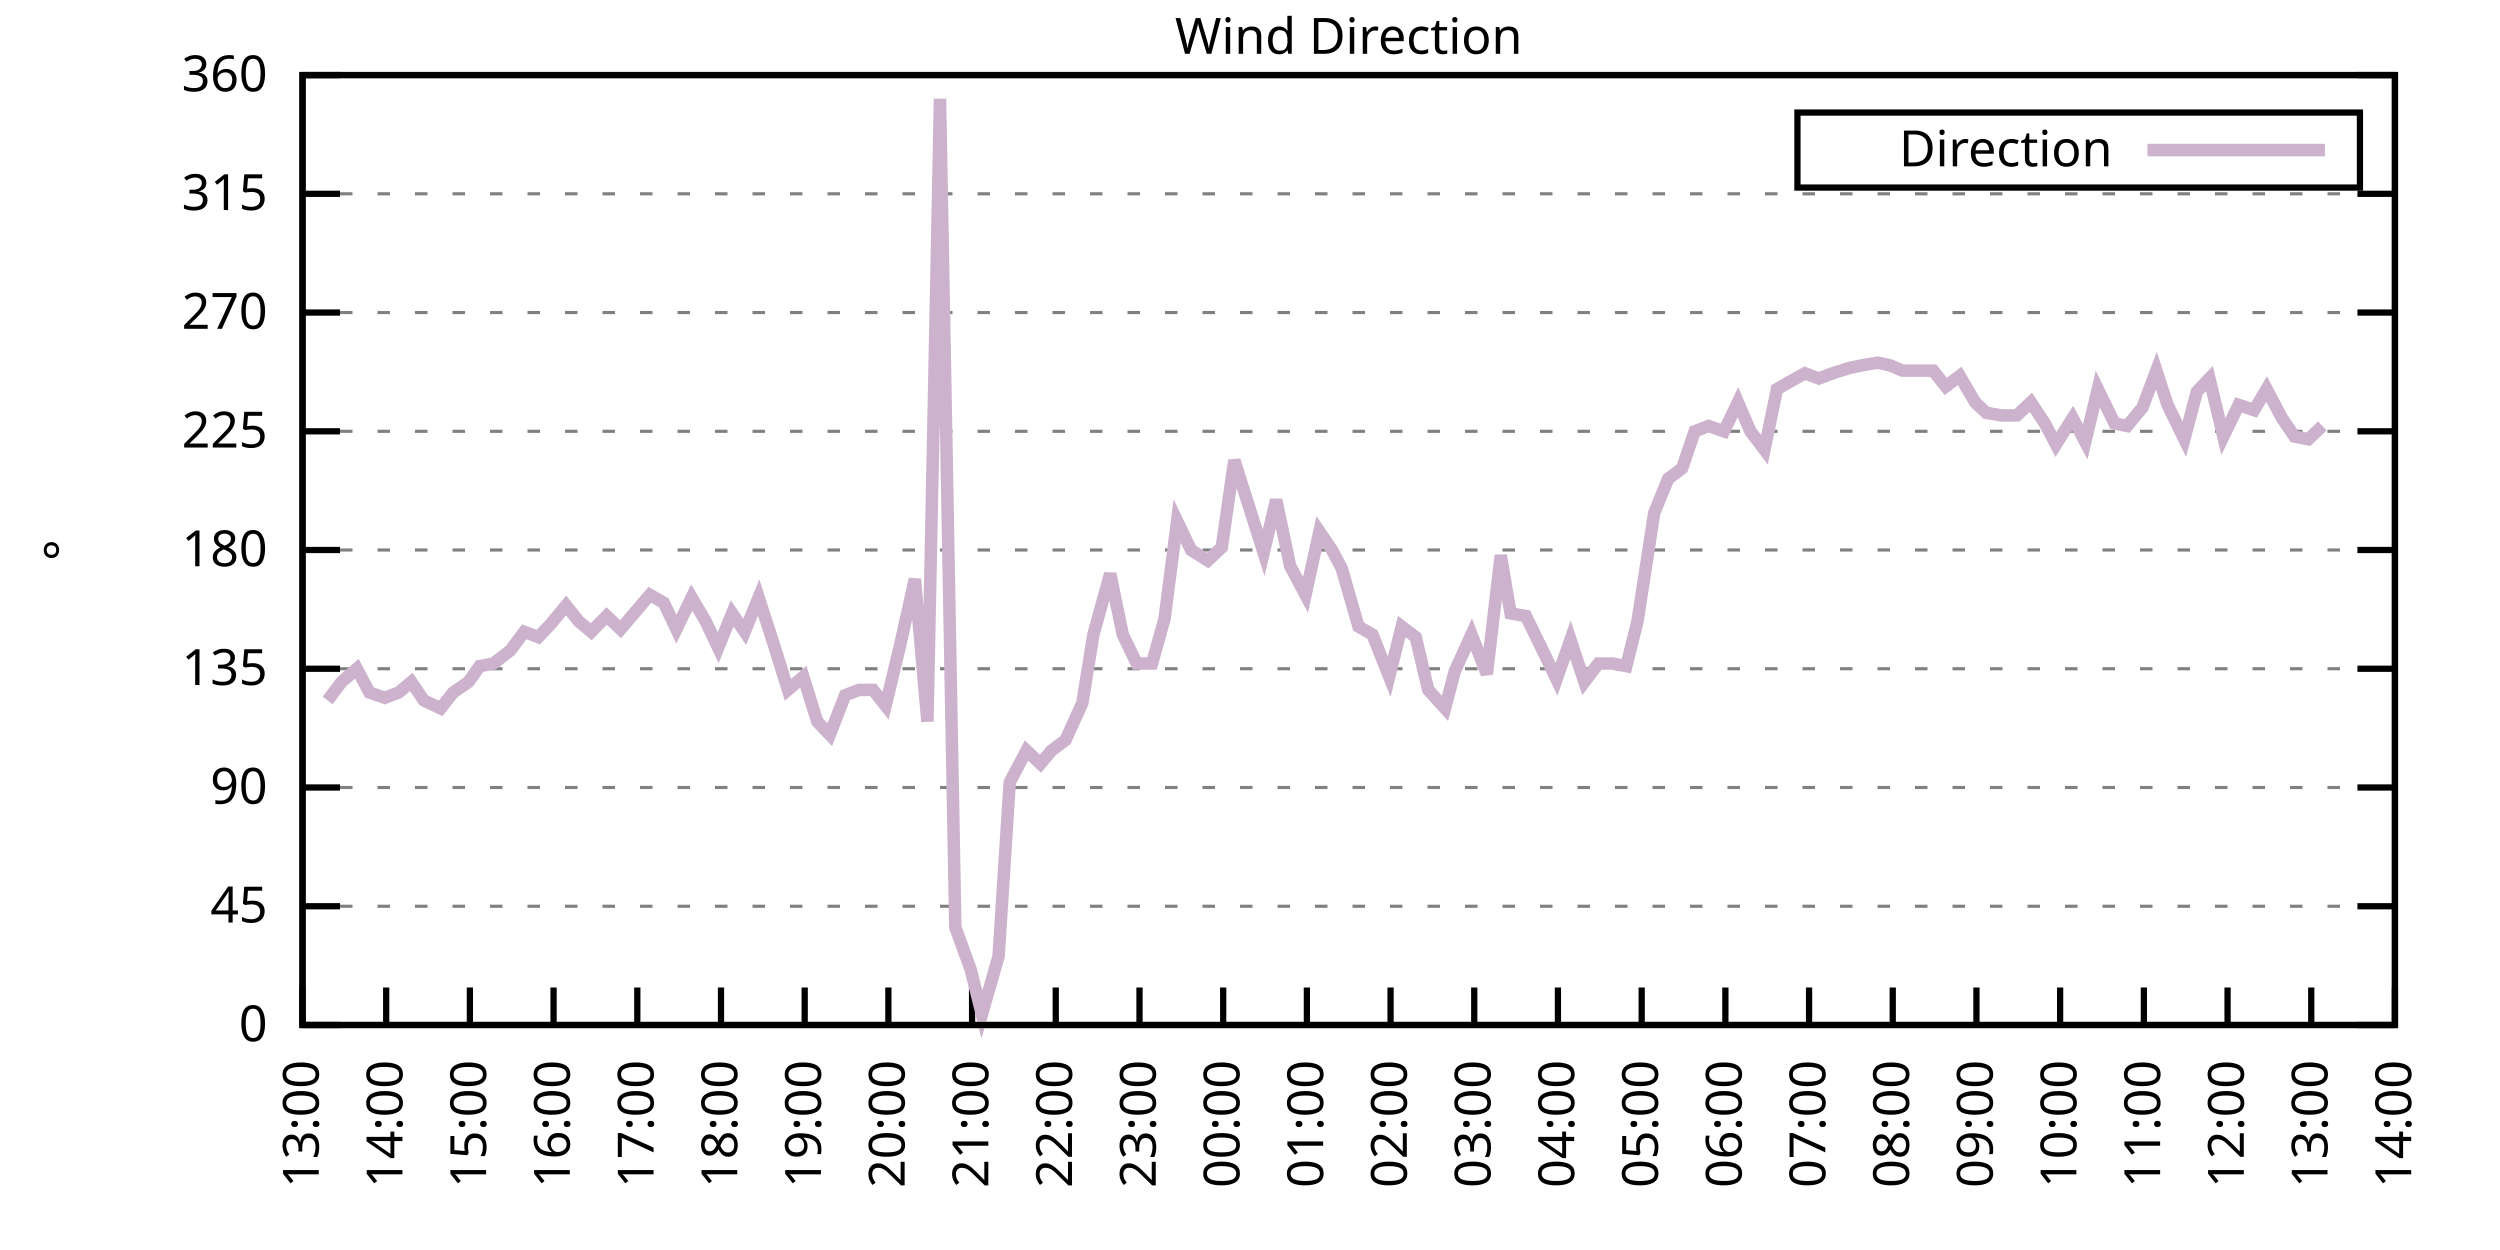
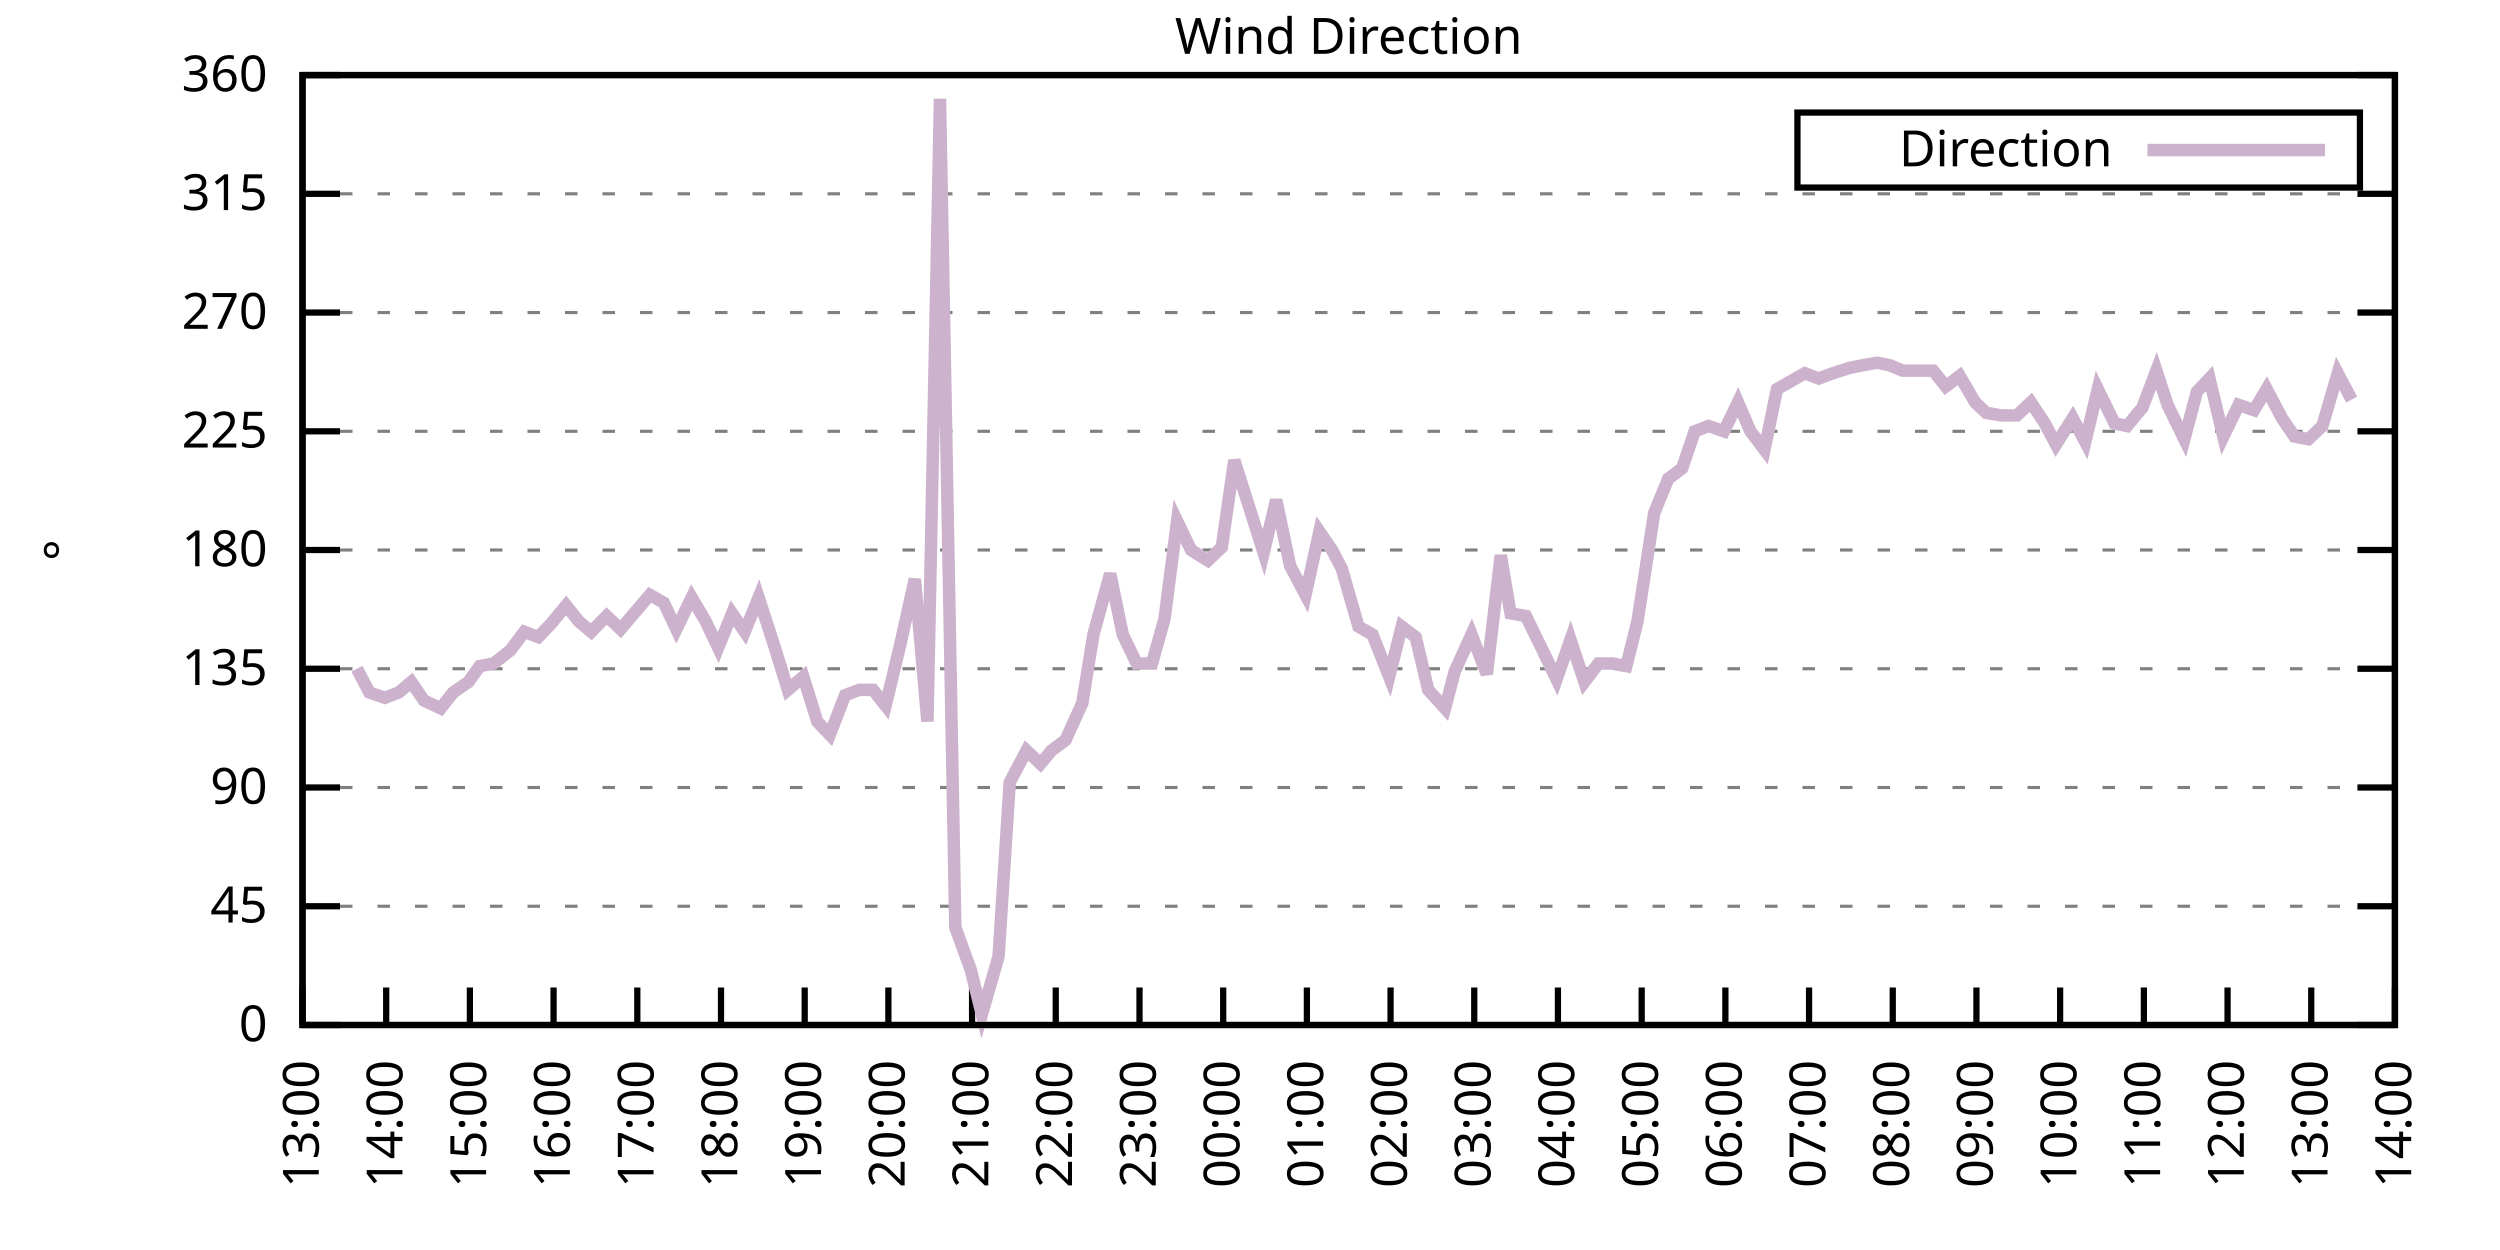
<svg xmlns="http://www.w3.org/2000/svg" xmlns:xlink="http://www.w3.org/1999/xlink" width="400" height="200" viewBox="0 0 400 200">
  <g id="gnuplot_canvas">
    <rect x="0" y="0" width="400" height="200" fill="none" />
    <defs>
      <circle id="gpDot" r="0.5" stroke-width="0.5" stroke="currentColor" />
      <path id="gpPt0" stroke-width="0.333" stroke="currentColor" d="M-1,0 h2 M0,-1 v2" />
      <path id="gpPt1" stroke-width="0.333" stroke="currentColor" d="M-1,-1 L1,1 M1,-1 L-1,1" />
      <path id="gpPt2" stroke-width="0.333" stroke="currentColor" d="M-1,0 L1,0 M0,-1 L0,1 M-1,-1 L1,1 M-1,1 L1,-1" />
      <rect id="gpPt3" stroke-width="0.333" stroke="currentColor" x="-1" y="-1" width="2" height="2" />
      <rect id="gpPt4" stroke-width="0.333" stroke="currentColor" fill="currentColor" x="-1" y="-1" width="2" height="2" />
      <circle id="gpPt5" stroke-width="0.333" stroke="currentColor" cx="0" cy="0" r="1" />
      <use xlink:href="#gpPt5" id="gpPt6" fill="currentColor" stroke="none" />
      <path id="gpPt7" stroke-width="0.333" stroke="currentColor" d="M0,-1.33 L-1.33,0.67 L1.33,0.67 z" />
      <use xlink:href="#gpPt7" id="gpPt8" fill="currentColor" stroke="none" />
      <use xlink:href="#gpPt7" id="gpPt9" stroke="currentColor" transform="rotate(180)" />
      <use xlink:href="#gpPt9" id="gpPt10" fill="currentColor" stroke="none" />
      <use xlink:href="#gpPt3" id="gpPt11" stroke="currentColor" transform="rotate(45)" />
      <use xlink:href="#gpPt11" id="gpPt12" fill="currentColor" stroke="none" />
      <path id="gpPt13" stroke-width="0.333" stroke="currentColor" d="M0,1.330 L1.265,0.411 L0.782,-1.067 L-0.782,-1.076 L-1.265,0.411 z" />
      <use xlink:href="#gpPt13" id="gpPt14" fill="currentColor" stroke="none" />
      <filter id="textbox" filterUnits="objectBoundingBox" x="0" y="0" height="1" width="1">
        <feFlood flood-color="white" flood-opacity="1" result="bgnd" />
        <feComposite in="SourceGraphic" in2="bgnd" operator="atop" />
      </filter>
      <filter id="greybox" filterUnits="objectBoundingBox" x="0" y="0" height="1" width="1">
        <feFlood flood-color="lightgrey" flood-opacity="1" result="grey" />
        <feComposite in="SourceGraphic" in2="grey" operator="atop" />
      </filter>
    </defs>
    <g fill="none" color="white" stroke="currentColor" stroke-width="1.00" stroke-linecap="butt" stroke-linejoin="miter">
</g>
    <g fill="none" color="black" stroke="currentColor" stroke-width="1.00" stroke-linecap="butt" stroke-linejoin="miter">
      <g stroke="none" shape-rendering="crispEdges">
        <polygon fill="rgb(255, 255, 255)" points="48.40,164.00 383.18,164.00 383.18,12.02 48.40,12.02 " />
      </g>
    </g>
    <g fill="none" color="black" stroke="currentColor" stroke-width="1.00" stroke-linecap="butt" stroke-linejoin="miter">
</g>
    <g fill="none" color="black" stroke="black" stroke-width="0.50" stroke-linecap="butt" stroke-linejoin="miter">
</g>
    <g fill="none" color="gray" stroke="currentColor" stroke-width="0.50" stroke-linecap="butt" stroke-linejoin="miter">
      <path stroke="gray" stroke-dasharray="2,4" class="gridline" d="M48.40,164.00 L383.19,164.00  " />
    </g>
    <g fill="none" color="gray" stroke="gray" stroke-width="1.00" stroke-linecap="butt" stroke-linejoin="miter">
</g>
    <g fill="none" color="black" stroke="currentColor" stroke-width="1.00" stroke-linecap="butt" stroke-linejoin="miter">
      <path stroke="black" d="M48.40,164.00 L54.40,164.00 M383.19,164.00 L377.19,164.00  " />
      <g transform="translate(42.80,166.60)" stroke="none" fill="black" font-family="Sans" font-size="8.00" text-anchor="end">
        <text>
          <tspan font-family="Sans"> 0</tspan>
        </text>
      </g>
    </g>
    <g fill="none" color="black" stroke="currentColor" stroke-width="1.00" stroke-linecap="butt" stroke-linejoin="miter">
</g>
    <g fill="none" color="black" stroke="black" stroke-width="0.50" stroke-linecap="butt" stroke-linejoin="miter">
</g>
    <g fill="none" color="gray" stroke="currentColor" stroke-width="0.50" stroke-linecap="butt" stroke-linejoin="miter">
      <path stroke="gray" stroke-dasharray="2,4" class="gridline" d="M48.40,145.00 L383.19,145.00  " />
    </g>
    <g fill="none" color="gray" stroke="gray" stroke-width="1.00" stroke-linecap="butt" stroke-linejoin="miter">
</g>
    <g fill="none" color="black" stroke="currentColor" stroke-width="1.00" stroke-linecap="butt" stroke-linejoin="miter">
      <path stroke="black" d="M48.40,145.00 L54.40,145.00 M383.19,145.00 L377.19,145.00  " />
      <g transform="translate(42.80,147.60)" stroke="none" fill="black" font-family="Sans" font-size="8.00" text-anchor="end">
        <text>
          <tspan font-family="Sans"> 45</tspan>
        </text>
      </g>
    </g>
    <g fill="none" color="black" stroke="currentColor" stroke-width="1.00" stroke-linecap="butt" stroke-linejoin="miter">
</g>
    <g fill="none" color="black" stroke="black" stroke-width="0.50" stroke-linecap="butt" stroke-linejoin="miter">
</g>
    <g fill="none" color="gray" stroke="currentColor" stroke-width="0.50" stroke-linecap="butt" stroke-linejoin="miter">
      <path stroke="gray" stroke-dasharray="2,4" class="gridline" d="M48.40,126.00 L383.19,126.00  " />
    </g>
    <g fill="none" color="gray" stroke="gray" stroke-width="1.00" stroke-linecap="butt" stroke-linejoin="miter">
</g>
    <g fill="none" color="black" stroke="currentColor" stroke-width="1.00" stroke-linecap="butt" stroke-linejoin="miter">
      <path stroke="black" d="M48.40,126.00 L54.40,126.00 M383.19,126.00 L377.19,126.00  " />
      <g transform="translate(42.80,128.60)" stroke="none" fill="black" font-family="Sans" font-size="8.00" text-anchor="end">
        <text>
          <tspan font-family="Sans"> 90</tspan>
        </text>
      </g>
    </g>
    <g fill="none" color="black" stroke="currentColor" stroke-width="1.00" stroke-linecap="butt" stroke-linejoin="miter">
</g>
    <g fill="none" color="black" stroke="black" stroke-width="0.50" stroke-linecap="butt" stroke-linejoin="miter">
</g>
    <g fill="none" color="gray" stroke="currentColor" stroke-width="0.50" stroke-linecap="butt" stroke-linejoin="miter">
      <path stroke="gray" stroke-dasharray="2,4" class="gridline" d="M48.40,107.00 L383.19,107.00  " />
    </g>
    <g fill="none" color="gray" stroke="gray" stroke-width="1.00" stroke-linecap="butt" stroke-linejoin="miter">
</g>
    <g fill="none" color="black" stroke="currentColor" stroke-width="1.00" stroke-linecap="butt" stroke-linejoin="miter">
      <path stroke="black" d="M48.40,107.00 L54.40,107.00 M383.19,107.00 L377.19,107.00  " />
      <g transform="translate(42.80,109.60)" stroke="none" fill="black" font-family="Sans" font-size="8.00" text-anchor="end">
        <text>
          <tspan font-family="Sans"> 135</tspan>
        </text>
      </g>
    </g>
    <g fill="none" color="black" stroke="currentColor" stroke-width="1.00" stroke-linecap="butt" stroke-linejoin="miter">
</g>
    <g fill="none" color="black" stroke="black" stroke-width="0.50" stroke-linecap="butt" stroke-linejoin="miter">
</g>
    <g fill="none" color="gray" stroke="currentColor" stroke-width="0.50" stroke-linecap="butt" stroke-linejoin="miter">
      <path stroke="gray" stroke-dasharray="2,4" class="gridline" d="M48.40,88.00 L383.19,88.00  " />
    </g>
    <g fill="none" color="gray" stroke="gray" stroke-width="1.00" stroke-linecap="butt" stroke-linejoin="miter">
</g>
    <g fill="none" color="black" stroke="currentColor" stroke-width="1.00" stroke-linecap="butt" stroke-linejoin="miter">
      <path stroke="black" d="M48.40,88.00 L54.40,88.00 M383.19,88.00 L377.19,88.00  " />
      <g transform="translate(42.80,90.60)" stroke="none" fill="black" font-family="Sans" font-size="8.00" text-anchor="end">
        <text>
          <tspan font-family="Sans"> 180</tspan>
        </text>
      </g>
    </g>
    <g fill="none" color="black" stroke="currentColor" stroke-width="1.00" stroke-linecap="butt" stroke-linejoin="miter">
</g>
    <g fill="none" color="black" stroke="black" stroke-width="0.50" stroke-linecap="butt" stroke-linejoin="miter">
</g>
    <g fill="none" color="gray" stroke="currentColor" stroke-width="0.50" stroke-linecap="butt" stroke-linejoin="miter">
      <path stroke="gray" stroke-dasharray="2,4" class="gridline" d="M48.40,69.01 L383.19,69.01  " />
    </g>
    <g fill="none" color="gray" stroke="gray" stroke-width="1.00" stroke-linecap="butt" stroke-linejoin="miter">
</g>
    <g fill="none" color="black" stroke="currentColor" stroke-width="1.00" stroke-linecap="butt" stroke-linejoin="miter">
      <path stroke="black" d="M48.40,69.01 L54.40,69.01 M383.19,69.01 L377.19,69.01  " />
      <g transform="translate(42.80,71.61)" stroke="none" fill="black" font-family="Sans" font-size="8.00" text-anchor="end">
        <text>
          <tspan font-family="Sans"> 225</tspan>
        </text>
      </g>
    </g>
    <g fill="none" color="black" stroke="currentColor" stroke-width="1.00" stroke-linecap="butt" stroke-linejoin="miter">
</g>
    <g fill="none" color="black" stroke="black" stroke-width="0.50" stroke-linecap="butt" stroke-linejoin="miter">
</g>
    <g fill="none" color="gray" stroke="currentColor" stroke-width="0.50" stroke-linecap="butt" stroke-linejoin="miter">
      <path stroke="gray" stroke-dasharray="2,4" class="gridline" d="M48.40,50.01 L383.19,50.01  " />
    </g>
    <g fill="none" color="gray" stroke="gray" stroke-width="1.00" stroke-linecap="butt" stroke-linejoin="miter">
</g>
    <g fill="none" color="black" stroke="currentColor" stroke-width="1.00" stroke-linecap="butt" stroke-linejoin="miter">
      <path stroke="black" d="M48.40,50.01 L54.40,50.01 M383.19,50.01 L377.19,50.01  " />
      <g transform="translate(42.80,52.61)" stroke="none" fill="black" font-family="Sans" font-size="8.00" text-anchor="end">
        <text>
          <tspan font-family="Sans"> 270</tspan>
        </text>
      </g>
    </g>
    <g fill="none" color="black" stroke="currentColor" stroke-width="1.00" stroke-linecap="butt" stroke-linejoin="miter">
</g>
    <g fill="none" color="black" stroke="black" stroke-width="0.50" stroke-linecap="butt" stroke-linejoin="miter">
</g>
    <g fill="none" color="gray" stroke="currentColor" stroke-width="0.50" stroke-linecap="butt" stroke-linejoin="miter">
      <path stroke="gray" stroke-dasharray="2,4" class="gridline" d="M48.40,31.01 L383.19,31.01  " />
    </g>
    <g fill="none" color="gray" stroke="gray" stroke-width="1.00" stroke-linecap="butt" stroke-linejoin="miter">
</g>
    <g fill="none" color="black" stroke="currentColor" stroke-width="1.00" stroke-linecap="butt" stroke-linejoin="miter">
      <path stroke="black" d="M48.40,31.01 L54.40,31.01 M383.19,31.01 L377.19,31.01  " />
      <g transform="translate(42.80,33.61)" stroke="none" fill="black" font-family="Sans" font-size="8.00" text-anchor="end">
        <text>
          <tspan font-family="Sans"> 315</tspan>
        </text>
      </g>
    </g>
    <g fill="none" color="black" stroke="currentColor" stroke-width="1.00" stroke-linecap="butt" stroke-linejoin="miter">
</g>
    <g fill="none" color="black" stroke="black" stroke-width="0.50" stroke-linecap="butt" stroke-linejoin="miter">
</g>
    <g fill="none" color="gray" stroke="currentColor" stroke-width="0.50" stroke-linecap="butt" stroke-linejoin="miter">
      <path stroke="gray" stroke-dasharray="2,4" class="gridline" d="M48.40,12.01 L383.19,12.01  " />
    </g>
    <g fill="none" color="gray" stroke="gray" stroke-width="1.00" stroke-linecap="butt" stroke-linejoin="miter">
</g>
    <g fill="none" color="black" stroke="currentColor" stroke-width="1.00" stroke-linecap="butt" stroke-linejoin="miter">
      <path stroke="black" d="M48.40,12.01 L54.40,12.01 M383.19,12.01 L377.19,12.01  " />
      <g transform="translate(42.80,14.61)" stroke="none" fill="black" font-family="Sans" font-size="8.00" text-anchor="end">
        <text>
          <tspan font-family="Sans"> 360</tspan>
        </text>
      </g>
    </g>
    <g fill="none" color="black" stroke="currentColor" stroke-width="1.00" stroke-linecap="butt" stroke-linejoin="miter">
      <path stroke="black" d="M48.40,164.00 L48.40,158.00  " />
      <g transform="translate(51.00,169.60) rotate(270.00)" stroke="none" fill="black" font-family="Sans" font-size="8.00" text-anchor="end">
        <text>
          <tspan font-family="Sans">13:00</tspan>
        </text>
      </g>
    </g>
    <g fill="none" color="black" stroke="currentColor" stroke-width="1.00" stroke-linecap="butt" stroke-linejoin="miter">
      <path stroke="black" d="M61.79,164.00 L61.79,158.00  " />
      <g transform="translate(64.39,169.60) rotate(270.00)" stroke="none" fill="black" font-family="Sans" font-size="8.00" text-anchor="end">
        <text>
          <tspan font-family="Sans">14:00</tspan>
        </text>
      </g>
    </g>
    <g fill="none" color="black" stroke="currentColor" stroke-width="1.00" stroke-linecap="butt" stroke-linejoin="miter">
      <path stroke="black" d="M75.18,164.00 L75.18,158.00  " />
      <g transform="translate(77.78,169.60) rotate(270.00)" stroke="none" fill="black" font-family="Sans" font-size="8.00" text-anchor="end">
        <text>
          <tspan font-family="Sans">15:00</tspan>
        </text>
      </g>
    </g>
    <g fill="none" color="black" stroke="currentColor" stroke-width="1.00" stroke-linecap="butt" stroke-linejoin="miter">
      <path stroke="black" d="M88.57,164.00 L88.57,158.00  " />
      <g transform="translate(91.17,169.60) rotate(270.00)" stroke="none" fill="black" font-family="Sans" font-size="8.00" text-anchor="end">
        <text>
          <tspan font-family="Sans">16:00</tspan>
        </text>
      </g>
    </g>
    <g fill="none" color="black" stroke="currentColor" stroke-width="1.00" stroke-linecap="butt" stroke-linejoin="miter">
      <path stroke="black" d="M101.97,164.00 L101.97,158.00  " />
      <g transform="translate(104.57,169.60) rotate(270.00)" stroke="none" fill="black" font-family="Sans" font-size="8.00" text-anchor="end">
        <text>
          <tspan font-family="Sans">17:00</tspan>
        </text>
      </g>
    </g>
    <g fill="none" color="black" stroke="currentColor" stroke-width="1.00" stroke-linecap="butt" stroke-linejoin="miter">
      <path stroke="black" d="M115.36,164.00 L115.36,158.00  " />
      <g transform="translate(117.96,169.60) rotate(270.00)" stroke="none" fill="black" font-family="Sans" font-size="8.00" text-anchor="end">
        <text>
          <tspan font-family="Sans">18:00</tspan>
        </text>
      </g>
    </g>
    <g fill="none" color="black" stroke="currentColor" stroke-width="1.00" stroke-linecap="butt" stroke-linejoin="miter">
      <path stroke="black" d="M128.75,164.00 L128.75,158.00  " />
      <g transform="translate(131.35,169.60) rotate(270.00)" stroke="none" fill="black" font-family="Sans" font-size="8.00" text-anchor="end">
        <text>
          <tspan font-family="Sans">19:00</tspan>
        </text>
      </g>
    </g>
    <g fill="none" color="black" stroke="currentColor" stroke-width="1.00" stroke-linecap="butt" stroke-linejoin="miter">
      <path stroke="black" d="M142.14,164.00 L142.14,158.00  " />
      <g transform="translate(144.74,169.60) rotate(270.00)" stroke="none" fill="black" font-family="Sans" font-size="8.00" text-anchor="end">
        <text>
          <tspan font-family="Sans">20:00</tspan>
        </text>
      </g>
    </g>
    <g fill="none" color="black" stroke="currentColor" stroke-width="1.00" stroke-linecap="butt" stroke-linejoin="miter">
      <path stroke="black" d="M155.53,164.00 L155.53,158.00  " />
      <g transform="translate(158.13,169.60) rotate(270.00)" stroke="none" fill="black" font-family="Sans" font-size="8.00" text-anchor="end">
        <text>
          <tspan font-family="Sans">21:00</tspan>
        </text>
      </g>
    </g>
    <g fill="none" color="black" stroke="currentColor" stroke-width="1.00" stroke-linecap="butt" stroke-linejoin="miter">
      <path stroke="black" d="M168.92,164.00 L168.92,158.00  " />
      <g transform="translate(171.52,169.60) rotate(270.00)" stroke="none" fill="black" font-family="Sans" font-size="8.00" text-anchor="end">
        <text>
          <tspan font-family="Sans">22:00</tspan>
        </text>
      </g>
    </g>
    <g fill="none" color="black" stroke="currentColor" stroke-width="1.00" stroke-linecap="butt" stroke-linejoin="miter">
      <path stroke="black" d="M182.32,164.00 L182.32,158.00  " />
      <g transform="translate(184.92,169.60) rotate(270.00)" stroke="none" fill="black" font-family="Sans" font-size="8.00" text-anchor="end">
        <text>
          <tspan font-family="Sans">23:00</tspan>
        </text>
      </g>
    </g>
    <g fill="none" color="black" stroke="currentColor" stroke-width="1.00" stroke-linecap="butt" stroke-linejoin="miter">
      <path stroke="black" d="M195.71,164.00 L195.71,158.00  " />
      <g transform="translate(198.31,169.60) rotate(270.00)" stroke="none" fill="black" font-family="Sans" font-size="8.00" text-anchor="end">
        <text>
          <tspan font-family="Sans">00:00</tspan>
        </text>
      </g>
    </g>
    <g fill="none" color="black" stroke="currentColor" stroke-width="1.00" stroke-linecap="butt" stroke-linejoin="miter">
      <path stroke="black" d="M209.10,164.00 L209.10,158.00  " />
      <g transform="translate(211.70,169.60) rotate(270.00)" stroke="none" fill="black" font-family="Sans" font-size="8.00" text-anchor="end">
        <text>
          <tspan font-family="Sans">01:00</tspan>
        </text>
      </g>
    </g>
    <g fill="none" color="black" stroke="currentColor" stroke-width="1.00" stroke-linecap="butt" stroke-linejoin="miter">
      <path stroke="black" d="M222.49,164.00 L222.49,158.00  " />
      <g transform="translate(225.09,169.60) rotate(270.00)" stroke="none" fill="black" font-family="Sans" font-size="8.00" text-anchor="end">
        <text>
          <tspan font-family="Sans">02:00</tspan>
        </text>
      </g>
    </g>
    <g fill="none" color="black" stroke="currentColor" stroke-width="1.00" stroke-linecap="butt" stroke-linejoin="miter">
      <path stroke="black" d="M235.88,164.00 L235.88,158.00  " />
      <g transform="translate(238.48,169.60) rotate(270.00)" stroke="none" fill="black" font-family="Sans" font-size="8.00" text-anchor="end">
        <text>
          <tspan font-family="Sans">03:00</tspan>
        </text>
      </g>
    </g>
    <g fill="none" color="black" stroke="currentColor" stroke-width="1.00" stroke-linecap="butt" stroke-linejoin="miter">
      <path stroke="black" d="M249.27,164.00 L249.27,158.00  " />
      <g transform="translate(251.87,169.60) rotate(270.00)" stroke="none" fill="black" font-family="Sans" font-size="8.00" text-anchor="end">
        <text>
          <tspan font-family="Sans">04:00</tspan>
        </text>
      </g>
    </g>
    <g fill="none" color="black" stroke="currentColor" stroke-width="1.00" stroke-linecap="butt" stroke-linejoin="miter">
      <path stroke="black" d="M262.67,164.00 L262.67,158.00  " />
      <g transform="translate(265.27,169.60) rotate(270.00)" stroke="none" fill="black" font-family="Sans" font-size="8.00" text-anchor="end">
        <text>
          <tspan font-family="Sans">05:00</tspan>
        </text>
      </g>
    </g>
    <g fill="none" color="black" stroke="currentColor" stroke-width="1.00" stroke-linecap="butt" stroke-linejoin="miter">
      <path stroke="black" d="M276.06,164.00 L276.06,158.00  " />
      <g transform="translate(278.66,169.60) rotate(270.00)" stroke="none" fill="black" font-family="Sans" font-size="8.00" text-anchor="end">
        <text>
          <tspan font-family="Sans">06:00</tspan>
        </text>
      </g>
    </g>
    <g fill="none" color="black" stroke="currentColor" stroke-width="1.00" stroke-linecap="butt" stroke-linejoin="miter">
      <path stroke="black" d="M289.45,164.00 L289.45,158.00  " />
      <g transform="translate(292.05,169.60) rotate(270.00)" stroke="none" fill="black" font-family="Sans" font-size="8.00" text-anchor="end">
        <text>
          <tspan font-family="Sans">07:00</tspan>
        </text>
      </g>
    </g>
    <g fill="none" color="black" stroke="currentColor" stroke-width="1.00" stroke-linecap="butt" stroke-linejoin="miter">
      <path stroke="black" d="M302.84,164.00 L302.84,158.00  " />
      <g transform="translate(305.44,169.60) rotate(270.00)" stroke="none" fill="black" font-family="Sans" font-size="8.00" text-anchor="end">
        <text>
          <tspan font-family="Sans">08:00</tspan>
        </text>
      </g>
    </g>
    <g fill="none" color="black" stroke="currentColor" stroke-width="1.00" stroke-linecap="butt" stroke-linejoin="miter">
      <path stroke="black" d="M316.23,164.00 L316.23,158.00  " />
      <g transform="translate(318.83,169.60) rotate(270.00)" stroke="none" fill="black" font-family="Sans" font-size="8.00" text-anchor="end">
        <text>
          <tspan font-family="Sans">09:00</tspan>
        </text>
      </g>
    </g>
    <g fill="none" color="black" stroke="currentColor" stroke-width="1.00" stroke-linecap="butt" stroke-linejoin="miter">
      <path stroke="black" d="M329.62,164.00 L329.62,158.00  " />
      <g transform="translate(332.22,169.60) rotate(270.00)" stroke="none" fill="black" font-family="Sans" font-size="8.00" text-anchor="end">
        <text>
          <tspan font-family="Sans">10:00</tspan>
        </text>
      </g>
    </g>
    <g fill="none" color="black" stroke="currentColor" stroke-width="1.00" stroke-linecap="butt" stroke-linejoin="miter">
      <path stroke="black" d="M343.02,164.00 L343.02,158.00  " />
      <g transform="translate(345.62,169.60) rotate(270.00)" stroke="none" fill="black" font-family="Sans" font-size="8.00" text-anchor="end">
        <text>
          <tspan font-family="Sans">11:00</tspan>
        </text>
      </g>
    </g>
    <g fill="none" color="black" stroke="currentColor" stroke-width="1.00" stroke-linecap="butt" stroke-linejoin="miter">
      <path stroke="black" d="M356.41,164.00 L356.41,158.00  " />
      <g transform="translate(359.01,169.60) rotate(270.00)" stroke="none" fill="black" font-family="Sans" font-size="8.00" text-anchor="end">
        <text>
          <tspan font-family="Sans">12:00</tspan>
        </text>
      </g>
    </g>
    <g fill="none" color="black" stroke="currentColor" stroke-width="1.00" stroke-linecap="butt" stroke-linejoin="miter">
      <path stroke="black" d="M369.80,164.00 L369.80,158.00  " />
      <g transform="translate(372.40,169.60) rotate(270.00)" stroke="none" fill="black" font-family="Sans" font-size="8.00" text-anchor="end">
        <text>
          <tspan font-family="Sans">13:00</tspan>
        </text>
      </g>
    </g>
    <g fill="none" color="black" stroke="currentColor" stroke-width="1.00" stroke-linecap="butt" stroke-linejoin="miter">
      <path stroke="black" d="M383.19,164.00 L383.19,158.00  " />
      <g transform="translate(385.79,169.60) rotate(270.00)" stroke="none" fill="black" font-family="Sans" font-size="8.00" text-anchor="end">
        <text>
          <tspan font-family="Sans">14:00</tspan>
        </text>
      </g>
    </g>
    <g fill="none" color="black" stroke="currentColor" stroke-width="1.00" stroke-linecap="butt" stroke-linejoin="miter">
</g>
    <g fill="none" color="black" stroke="currentColor" stroke-width="1.00" stroke-linecap="butt" stroke-linejoin="miter">
      <path stroke="black" d="M48.40,12.01 L48.40,164.00 L383.19,164.00 L383.19,12.01 L48.40,12.01 Z  " />
    </g>
    <g fill="none" color="black" stroke="currentColor" stroke-width="1.00" stroke-linecap="butt" stroke-linejoin="miter">
</g>
    <g fill="none" color="black" stroke="currentColor" stroke-width="1.00" stroke-linecap="butt" stroke-linejoin="miter">
      <path stroke="black" d="M287.59,30.01 L287.59,18.01 L377.59,18.01 L377.59,30.01 L287.59,30.01 Z  " />
    </g>
    <g id="Wind_direction_plot_1">
      <g fill="none" color="white" stroke="black" stroke-width="2.00" stroke-linecap="butt" stroke-linejoin="miter">
</g>
      <g fill="none" color="black" stroke="currentColor" stroke-width="2.00" stroke-linecap="butt" stroke-linejoin="miter">
        <g transform="translate(337.99,26.61)" stroke="none" fill="black" font-family="Sans" font-size="8.00" text-anchor="end">
          <text>
            <tspan font-family="Sans">Direction</tspan>
          </text>
        </g>
      </g>
      <g fill="none" color="black" stroke="currentColor" stroke-width="2.00" stroke-linecap="butt" stroke-linejoin="miter">
-         <path stroke="rgb(204, 178, 204)" d="M343.59,24.01 L371.99,24.01 M52.42,112.07 L54.65,109.11 L57.10,107.00 L59.11,110.80 L61.57,111.65 L63.80,110.80   L65.81,109.11 L67.82,112.07 L70.50,113.34 L72.50,110.80 L74.96,109.11 L76.75,106.58 L78.98,106.16 L81.66,104.05   L83.89,101.09 L86.12,101.94 L88.13,99.83 L90.58,96.87 L92.59,99.40 L94.60,101.09 L97.06,98.56 L99.29,100.67   L103.98,95.18 L106.21,96.45 L108.22,100.67 L110.67,95.60 L112.90,99.40 L114.91,103.63 L117.14,98.14 L119.15,101.09   L121.38,95.60 L123.84,103.20 L126.07,110.38 L128.53,108.27 L130.76,115.45 L132.77,117.56 L135.22,111.23 L137.45,110.38   L139.69,110.38 L141.69,112.91 L143.93,103.63 L146.38,92.65 L148.39,115.45 L150.40,15.81 L152.85,148.38 L155.31,155.13   L157.10,162.31 L159.77,153.02 L161.56,125.16 L164.24,120.09 L166.47,122.20 L168.25,120.09 L170.49,118.40 L173.17,112.49   L174.95,101.52 L177.63,91.80 L179.64,101.52 L181.87,106.16 L184.32,106.16 L186.33,98.98 L188.34,83.36 L190.57,88.00   L193.25,89.69 L195.48,87.58 L197.49,73.65 L199.50,79.98 L202.18,88.43 L204.19,79.98 L206.42,90.54 L208.88,95.18   L211.11,85.05 L213.12,88.00 L214.68,90.96 L217.36,100.25 L219.59,101.52 L222.27,108.27 L224.28,100.25 L226.51,101.94   L228.52,110.38 L231.20,113.34 L232.76,107.43 L235.44,101.52 L237.89,107.85 L240.12,88.85 L241.69,98.14 L244.14,98.56   L246.82,104.05 L249.05,108.69 L251.28,102.36 L253.51,109.11 L255.75,106.16 L257.98,106.16 L260.21,106.58 L262.00,99.40   L264.67,82.09 L266.91,76.61 L269.14,74.92 L271.15,69.01 L273.38,68.16 L275.83,69.01 L278.07,64.36 L280.07,69.01   L282.31,71.96 L284.32,62.25 L286.55,60.98 L288.78,59.72 L291.01,60.56 L293.24,59.72 L295.92,58.87 L297.93,58.45   L300.39,58.03 L302.39,58.45 L304.40,59.30 L307.08,59.30 L309.31,59.30 L311.32,61.83 L313.55,60.14 L316.01,64.36   L317.79,66.05 L320.25,66.47 L322.70,66.47 L324.94,64.36 L327.17,67.74 L328.95,71.12 L331.63,66.90 L333.64,70.70   L335.65,62.25 L338.33,67.74 L340.34,68.16 L342.79,65.21 L345.02,59.30 L346.81,64.78 L349.49,70.27 L351.50,62.67   L353.51,60.56 L355.74,69.85 L358.19,64.78 L360.65,65.63 L362.66,62.25 L365.11,66.90 L367.12,69.85 L369.35,70.27   L371.58,68.16  " />
+         <path stroke="rgb(204, 178, 204)" d="M343.59,24.01 L371.99,24.01 M57.10,107.00 L59.11,110.80 L61.57,111.65 L63.80,110.80 L65.81,109.11 L67.82,112.07   L70.50,113.34 L72.50,110.80 L74.96,109.11 L76.75,106.58 L78.98,106.16 L81.66,104.05 L83.89,101.09 L86.12,101.94   L88.13,99.83 L90.58,96.87 L92.59,99.40 L94.60,101.09 L97.06,98.56 L99.29,100.67 L103.98,95.18 L106.21,96.45   L108.22,100.67 L110.67,95.60 L112.90,99.40 L114.91,103.63 L117.14,98.14 L119.15,101.09 L121.38,95.60 L123.84,103.20   L126.07,110.38 L128.53,108.27 L130.76,115.45 L132.77,117.56 L135.22,111.23 L137.45,110.38 L139.69,110.38 L141.69,112.91   L143.93,103.63 L146.38,92.65 L148.39,115.45 L150.40,15.81 L152.85,148.38 L155.31,155.13 L157.10,162.31 L159.77,153.02   L161.56,125.16 L164.24,120.09 L166.47,122.20 L168.25,120.09 L170.49,118.40 L173.17,112.49 L174.95,101.52 L177.63,91.80   L179.64,101.52 L181.87,106.16 L184.32,106.16 L186.33,98.98 L188.34,83.36 L190.57,88.00 L193.25,89.69 L195.48,87.58   L197.49,73.65 L199.50,79.98 L202.18,88.43 L204.19,79.98 L206.42,90.54 L208.88,95.18 L211.11,85.05 L213.12,88.00   L214.68,90.96 L217.36,100.25 L219.59,101.52 L222.27,108.27 L224.28,100.25 L226.51,101.94 L228.52,110.38 L231.20,113.34   L232.76,107.43 L235.44,101.52 L237.89,107.85 L240.12,88.85 L241.69,98.14 L244.14,98.56 L246.82,104.05 L249.05,108.69   L251.28,102.36 L253.51,109.11 L255.75,106.16 L257.98,106.16 L260.21,106.58 L262.00,99.40 L264.67,82.09 L266.91,76.61   L269.14,74.92 L271.15,69.01 L273.38,68.16 L275.83,69.01 L278.07,64.36 L280.07,69.01 L282.31,71.96 L284.32,62.25   L286.55,60.98 L288.78,59.72 L291.01,60.56 L293.24,59.72 L295.92,58.87 L297.93,58.45 L300.39,58.03 L302.39,58.45   L304.40,59.30 L307.08,59.30 L309.31,59.30 L311.32,61.83 L313.55,60.14 L316.01,64.36 L317.79,66.05 L320.25,66.47   L322.70,66.47 L324.94,64.36 L327.17,67.74 L328.95,71.12 L331.63,66.90 L333.64,70.70 L335.65,62.25 L338.33,67.74   L340.34,68.16 L342.79,65.21 L345.02,59.30 L346.81,64.78 L349.49,70.27 L351.50,62.67 L353.51,60.56 L355.74,69.85   L358.19,64.78 L360.65,65.63 L362.66,62.25 L365.11,66.90 L367.12,69.85 L369.35,70.27 L371.58,68.16 L374.04,59.72   L376.27,63.94  " />
      </g>
    </g>
    <g fill="none" color="black" stroke="currentColor" stroke-width="2.00" stroke-linecap="butt" stroke-linejoin="miter">
</g>
    <g fill="none" color="black" stroke="black" stroke-width="1.00" stroke-linecap="butt" stroke-linejoin="miter">
</g>
    <g fill="none" color="black" stroke="currentColor" stroke-width="1.00" stroke-linecap="butt" stroke-linejoin="miter">
      <path stroke="black" d="M48.40,12.01 L48.40,164.00 L383.19,164.00 L383.19,12.01 L48.40,12.01 Z  " />
      <g transform="translate(12.80,88.01) rotate(270.00)" stroke="none" fill="black" font-family="Sans" font-size="8.00" text-anchor="middle">
        <text>
          <tspan font-family="Sans">°</tspan>
        </text>
      </g>
    </g>
    <g fill="none" color="black" stroke="currentColor" stroke-width="1.00" stroke-linecap="butt" stroke-linejoin="miter">
</g>
    <g fill="none" color="black" stroke="currentColor" stroke-width="1.00" stroke-linecap="butt" stroke-linejoin="miter">
      <g transform="translate(215.79,8.61)" stroke="none" fill="black" font-family="Sans" font-size="8.00" text-anchor="middle">
        <text>
          <tspan font-family="Sans">Wind Direction</tspan>
        </text>
      </g>
    </g>
    <g fill="none" color="black" stroke="currentColor" stroke-width="1.00" stroke-linecap="butt" stroke-linejoin="miter">
</g>
  </g>
</svg>
